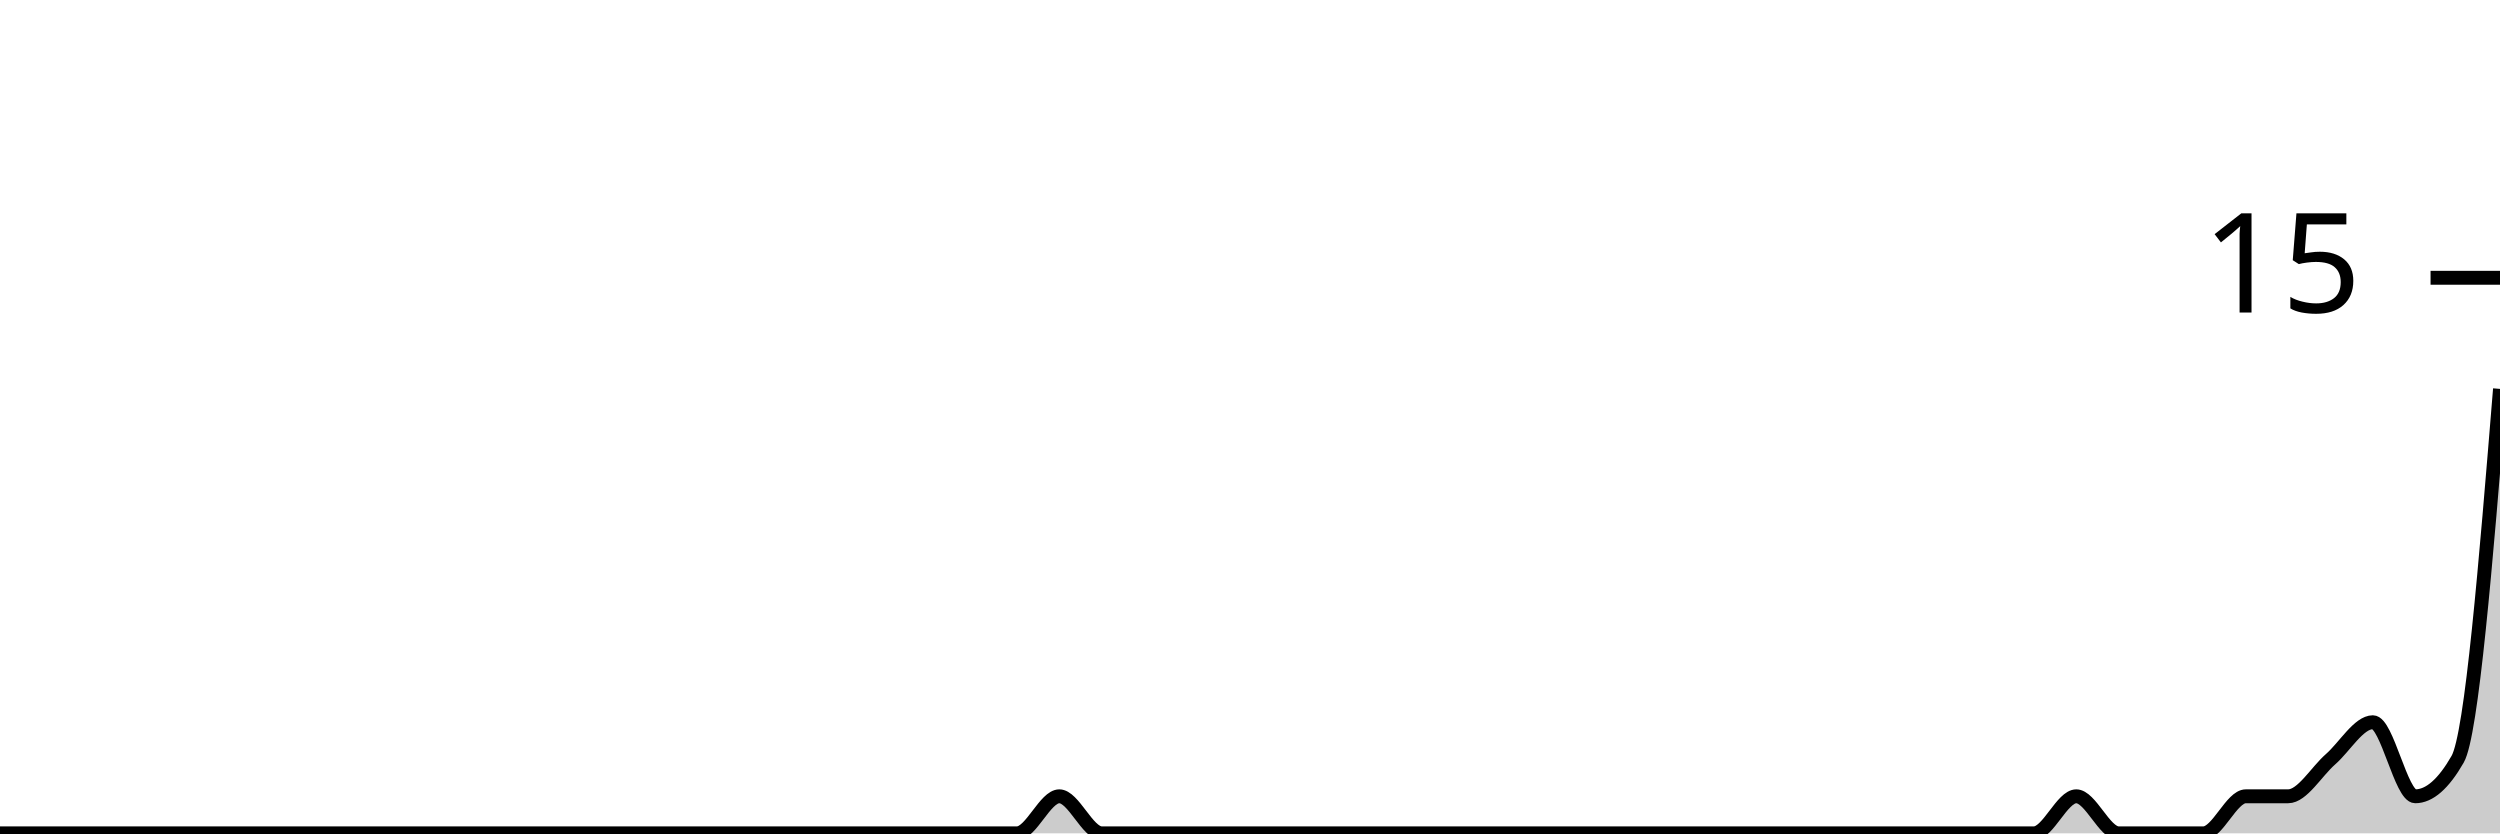
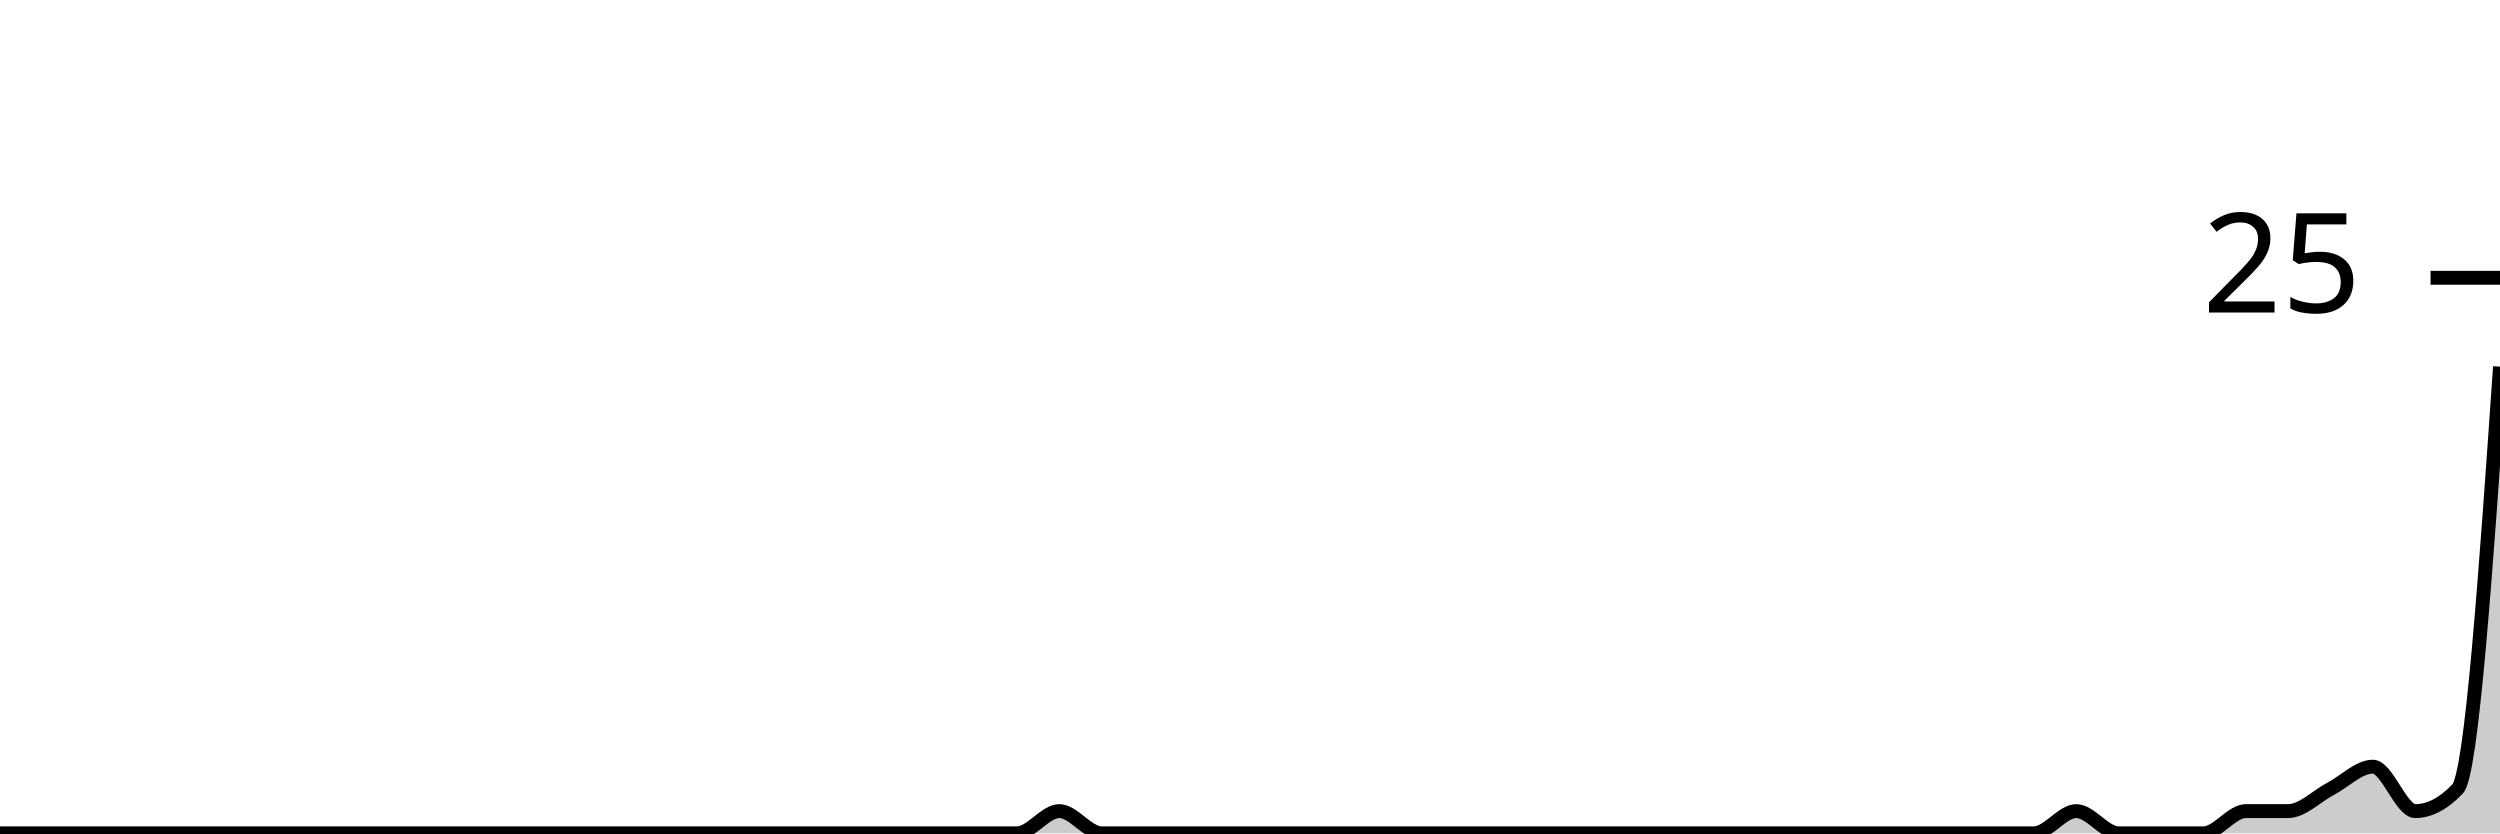
<svg xmlns="http://www.w3.org/2000/svg" viewBox="0 0 180 60">
  <g transform="translate(0,20)">
-     <path class="area" fill="rgba(0, 0, 0, 0.2)" d="M0,40C1.017,40,2.034,40,3.051,40C4.068,40,5.085,40,6.102,40C7.119,40,8.136,40,9.153,40C10.169,40,11.186,40,12.203,40C13.22,40,14.237,40,15.254,40C16.271,40,17.288,40,18.305,40C19.322,40,20.339,40,21.356,40C22.373,40,23.39,40,24.407,40C25.424,40,26.441,40,27.458,40C28.475,40,29.492,40,30.508,40C31.525,40,32.542,40,33.559,40C34.576,40,35.593,40,36.61,40C37.627,40,38.644,40,39.661,40C40.678,40,41.695,40,42.712,40C43.729,40,44.746,40,45.763,40C46.78,40,47.797,40,48.814,40C49.831,40,50.847,40,51.864,40C52.881,40,53.898,40,54.915,40C55.932,40,56.949,40,57.966,40C58.983,40,60,40,61.017,40C62.034,40,63.051,40,64.068,40C65.085,40,66.102,40,67.119,40C68.136,40,69.153,40,70.169,40C71.186,40,72.203,40,73.22,40C74.237,40,75.254,37.333,76.271,37.333C77.288,37.333,78.305,40,79.322,40C80.339,40,81.356,40,82.373,40C83.39,40,84.407,40,85.424,40C86.441,40,87.458,40,88.475,40C89.492,40,90.508,40,91.525,40C92.542,40,93.559,40,94.576,40C95.593,40,96.61,40,97.627,40C98.644,40,99.661,40,100.678,40C101.695,40,102.712,40,103.729,40C104.746,40,105.763,40,106.78,40C107.797,40,108.814,40,109.831,40C110.847,40,111.864,40,112.881,40C113.898,40,114.915,40,115.932,40C116.949,40,117.966,40,118.983,40C120,40,121.017,40,122.034,40C123.051,40,124.068,40,125.085,40C126.102,40,127.119,40,128.136,40C129.153,40,130.169,40,131.186,40C132.203,40,133.22,40,134.237,40C135.254,40,136.271,40,137.288,40C138.305,40,139.322,40,140.339,40C141.356,40,142.373,40,143.39,40C144.407,40,145.424,40,146.441,40C147.458,40,148.475,37.333,149.492,37.333C150.508,37.333,151.525,40,152.542,40C153.559,40,154.576,40,155.593,40C156.61,40,157.627,40,158.644,40C159.661,40,160.678,37.333,161.695,37.333C162.712,37.333,163.729,37.333,164.746,37.333C165.763,37.333,166.78,35.556,167.797,34.667C168.814,33.778,169.831,32,170.847,32C171.864,32,172.881,37.333,173.898,37.333C174.915,37.333,175.932,36.444,176.949,34.667C177.966,32.889,178.983,20.444,180,8L180,40C178.983,40,177.966,40,176.949,40C175.932,40,174.915,40,173.898,40C172.881,40,171.864,40,170.847,40C169.831,40,168.814,40,167.797,40C166.78,40,165.763,40,164.746,40C163.729,40,162.712,40,161.695,40C160.678,40,159.661,40,158.644,40C157.627,40,156.61,40,155.593,40C154.576,40,153.559,40,152.542,40C151.525,40,150.508,40,149.492,40C148.475,40,147.458,40,146.441,40C145.424,40,144.407,40,143.39,40C142.373,40,141.356,40,140.339,40C139.322,40,138.305,40,137.288,40C136.271,40,135.254,40,134.237,40C133.22,40,132.203,40,131.186,40C130.169,40,129.153,40,128.136,40C127.119,40,126.102,40,125.085,40C124.068,40,123.051,40,122.034,40C121.017,40,120,40,118.983,40C117.966,40,116.949,40,115.932,40C114.915,40,113.898,40,112.881,40C111.864,40,110.847,40,109.831,40C108.814,40,107.797,40,106.78,40C105.763,40,104.746,40,103.729,40C102.712,40,101.695,40,100.678,40C99.661,40,98.644,40,97.627,40C96.61,40,95.593,40,94.576,40C93.559,40,92.542,40,91.525,40C90.508,40,89.492,40,88.475,40C87.458,40,86.441,40,85.424,40C84.407,40,83.39,40,82.373,40C81.356,40,80.339,40,79.322,40C78.305,40,77.288,40,76.271,40C75.254,40,74.237,40,73.22,40C72.203,40,71.186,40,70.169,40C69.153,40,68.136,40,67.119,40C66.102,40,65.085,40,64.068,40C63.051,40,62.034,40,61.017,40C60,40,58.983,40,57.966,40C56.949,40,55.932,40,54.915,40C53.898,40,52.881,40,51.864,40C50.847,40,49.831,40,48.814,40C47.797,40,46.78,40,45.763,40C44.746,40,43.729,40,42.712,40C41.695,40,40.678,40,39.661,40C38.644,40,37.627,40,36.61,40C35.593,40,34.576,40,33.559,40C32.542,40,31.525,40,30.508,40C29.492,40,28.475,40,27.458,40C26.441,40,25.424,40,24.407,40C23.39,40,22.373,40,21.356,40C20.339,40,19.322,40,18.305,40C17.288,40,16.271,40,15.254,40C14.237,40,13.22,40,12.203,40C11.186,40,10.169,40,9.153,40C8.136,40,7.119,40,6.102,40C5.085,40,4.068,40,3.051,40C2.034,40,1.017,40,0,40Z" />
-     <path class="line" stroke="black" fill="none" d="M0,40C1.017,40,2.034,40,3.051,40C4.068,40,5.085,40,6.102,40C7.119,40,8.136,40,9.153,40C10.169,40,11.186,40,12.203,40C13.22,40,14.237,40,15.254,40C16.271,40,17.288,40,18.305,40C19.322,40,20.339,40,21.356,40C22.373,40,23.39,40,24.407,40C25.424,40,26.441,40,27.458,40C28.475,40,29.492,40,30.508,40C31.525,40,32.542,40,33.559,40C34.576,40,35.593,40,36.61,40C37.627,40,38.644,40,39.661,40C40.678,40,41.695,40,42.712,40C43.729,40,44.746,40,45.763,40C46.78,40,47.797,40,48.814,40C49.831,40,50.847,40,51.864,40C52.881,40,53.898,40,54.915,40C55.932,40,56.949,40,57.966,40C58.983,40,60,40,61.017,40C62.034,40,63.051,40,64.068,40C65.085,40,66.102,40,67.119,40C68.136,40,69.153,40,70.169,40C71.186,40,72.203,40,73.22,40C74.237,40,75.254,37.333,76.271,37.333C77.288,37.333,78.305,40,79.322,40C80.339,40,81.356,40,82.373,40C83.39,40,84.407,40,85.424,40C86.441,40,87.458,40,88.475,40C89.492,40,90.508,40,91.525,40C92.542,40,93.559,40,94.576,40C95.593,40,96.61,40,97.627,40C98.644,40,99.661,40,100.678,40C101.695,40,102.712,40,103.729,40C104.746,40,105.763,40,106.78,40C107.797,40,108.814,40,109.831,40C110.847,40,111.864,40,112.881,40C113.898,40,114.915,40,115.932,40C116.949,40,117.966,40,118.983,40C120,40,121.017,40,122.034,40C123.051,40,124.068,40,125.085,40C126.102,40,127.119,40,128.136,40C129.153,40,130.169,40,131.186,40C132.203,40,133.22,40,134.237,40C135.254,40,136.271,40,137.288,40C138.305,40,139.322,40,140.339,40C141.356,40,142.373,40,143.39,40C144.407,40,145.424,40,146.441,40C147.458,40,148.475,37.333,149.492,37.333C150.508,37.333,151.525,40,152.542,40C153.559,40,154.576,40,155.593,40C156.61,40,157.627,40,158.644,40C159.661,40,160.678,37.333,161.695,37.333C162.712,37.333,163.729,37.333,164.746,37.333C165.763,37.333,166.78,35.556,167.797,34.667C168.814,33.778,169.831,32,170.847,32C171.864,32,172.881,37.333,173.898,37.333C174.915,37.333,175.932,36.444,176.949,34.667C177.966,32.889,178.983,20.444,180,8" />
+     <path class="area" fill="rgba(0, 0, 0, 0.2)" d="M0,40C1.017,40,2.034,40,3.051,40C4.068,40,5.085,40,6.102,40C7.119,40,8.136,40,9.153,40C10.169,40,11.186,40,12.203,40C13.22,40,14.237,40,15.254,40C16.271,40,17.288,40,18.305,40C19.322,40,20.339,40,21.356,40C22.373,40,23.39,40,24.407,40C25.424,40,26.441,40,27.458,40C28.475,40,29.492,40,30.508,40C31.525,40,32.542,40,33.559,40C34.576,40,35.593,40,36.61,40C37.627,40,38.644,40,39.661,40C40.678,40,41.695,40,42.712,40C43.729,40,44.746,40,45.763,40C46.78,40,47.797,40,48.814,40C49.831,40,50.847,40,51.864,40C52.881,40,53.898,40,54.915,40C55.932,40,56.949,40,57.966,40C58.983,40,60,40,61.017,40C62.034,40,63.051,40,64.068,40C65.085,40,66.102,40,67.119,40C68.136,40,69.153,40,70.169,40C71.186,40,72.203,40,73.22,40C74.237,40,75.254,38.4,76.271,38.4C77.288,38.4,78.305,40,79.322,40C80.339,40,81.356,40,82.373,40C83.39,40,84.407,40,85.424,40C86.441,40,87.458,40,88.475,40C89.492,40,90.508,40,91.525,40C92.542,40,93.559,40,94.576,40C95.593,40,96.61,40,97.627,40C98.644,40,99.661,40,100.678,40C101.695,40,102.712,40,103.729,40C104.746,40,105.763,40,106.78,40C107.797,40,108.814,40,109.831,40C110.847,40,111.864,40,112.881,40C113.898,40,114.915,40,115.932,40C116.949,40,117.966,40,118.983,40C120,40,121.017,40,122.034,40C123.051,40,124.068,40,125.085,40C126.102,40,127.119,40,128.136,40C129.153,40,130.169,40,131.186,40C132.203,40,133.22,40,134.237,40C135.254,40,136.271,40,137.288,40C138.305,40,139.322,40,140.339,40C141.356,40,142.373,40,143.39,40C144.407,40,145.424,40,146.441,40C147.458,40,148.475,38.4,149.492,38.4C150.508,38.4,151.525,40,152.542,40C153.559,40,154.576,40,155.593,40C156.61,40,157.627,40,158.644,40C159.661,40,160.678,38.4,161.695,38.4C162.712,38.4,163.729,38.4,164.746,38.4C165.763,38.4,166.78,37.333,167.797,36.8C168.814,36.267,169.831,35.2,170.847,35.2C171.864,35.2,172.881,38.4,173.898,38.4C174.915,38.4,175.932,37.867,176.949,36.8C177.966,35.733,178.983,21.067,180,6.4L180,40C178.983,40,177.966,40,176.949,40C175.932,40,174.915,40,173.898,40C172.881,40,171.864,40,170.847,40C169.831,40,168.814,40,167.797,40C166.78,40,165.763,40,164.746,40C163.729,40,162.712,40,161.695,40C160.678,40,159.661,40,158.644,40C157.627,40,156.61,40,155.593,40C154.576,40,153.559,40,152.542,40C151.525,40,150.508,40,149.492,40C148.475,40,147.458,40,146.441,40C145.424,40,144.407,40,143.39,40C142.373,40,141.356,40,140.339,40C139.322,40,138.305,40,137.288,40C136.271,40,135.254,40,134.237,40C133.22,40,132.203,40,131.186,40C130.169,40,129.153,40,128.136,40C127.119,40,126.102,40,125.085,40C124.068,40,123.051,40,122.034,40C121.017,40,120,40,118.983,40C117.966,40,116.949,40,115.932,40C114.915,40,113.898,40,112.881,40C111.864,40,110.847,40,109.831,40C108.814,40,107.797,40,106.78,40C105.763,40,104.746,40,103.729,40C102.712,40,101.695,40,100.678,40C99.661,40,98.644,40,97.627,40C96.61,40,95.593,40,94.576,40C93.559,40,92.542,40,91.525,40C90.508,40,89.492,40,88.475,40C87.458,40,86.441,40,85.424,40C84.407,40,83.39,40,82.373,40C81.356,40,80.339,40,79.322,40C78.305,40,77.288,40,76.271,40C75.254,40,74.237,40,73.22,40C72.203,40,71.186,40,70.169,40C69.153,40,68.136,40,67.119,40C66.102,40,65.085,40,64.068,40C63.051,40,62.034,40,61.017,40C60,40,58.983,40,57.966,40C56.949,40,55.932,40,54.915,40C53.898,40,52.881,40,51.864,40C50.847,40,49.831,40,48.814,40C47.797,40,46.78,40,45.763,40C44.746,40,43.729,40,42.712,40C41.695,40,40.678,40,39.661,40C38.644,40,37.627,40,36.61,40C35.593,40,34.576,40,33.559,40C32.542,40,31.525,40,30.508,40C29.492,40,28.475,40,27.458,40C26.441,40,25.424,40,24.407,40C23.39,40,22.373,40,21.356,40C20.339,40,19.322,40,18.305,40C17.288,40,16.271,40,15.254,40C14.237,40,13.22,40,12.203,40C11.186,40,10.169,40,9.153,40C8.136,40,7.119,40,6.102,40C5.085,40,4.068,40,3.051,40C2.034,40,1.017,40,0,40Z" />
+     <path class="line" stroke="black" fill="none" d="M0,40C1.017,40,2.034,40,3.051,40C4.068,40,5.085,40,6.102,40C7.119,40,8.136,40,9.153,40C10.169,40,11.186,40,12.203,40C13.22,40,14.237,40,15.254,40C16.271,40,17.288,40,18.305,40C19.322,40,20.339,40,21.356,40C22.373,40,23.39,40,24.407,40C25.424,40,26.441,40,27.458,40C28.475,40,29.492,40,30.508,40C31.525,40,32.542,40,33.559,40C34.576,40,35.593,40,36.61,40C37.627,40,38.644,40,39.661,40C40.678,40,41.695,40,42.712,40C43.729,40,44.746,40,45.763,40C46.78,40,47.797,40,48.814,40C49.831,40,50.847,40,51.864,40C52.881,40,53.898,40,54.915,40C55.932,40,56.949,40,57.966,40C58.983,40,60,40,61.017,40C62.034,40,63.051,40,64.068,40C65.085,40,66.102,40,67.119,40C68.136,40,69.153,40,70.169,40C71.186,40,72.203,40,73.22,40C74.237,40,75.254,38.4,76.271,38.4C77.288,38.4,78.305,40,79.322,40C80.339,40,81.356,40,82.373,40C83.39,40,84.407,40,85.424,40C86.441,40,87.458,40,88.475,40C89.492,40,90.508,40,91.525,40C92.542,40,93.559,40,94.576,40C95.593,40,96.61,40,97.627,40C98.644,40,99.661,40,100.678,40C101.695,40,102.712,40,103.729,40C104.746,40,105.763,40,106.78,40C107.797,40,108.814,40,109.831,40C110.847,40,111.864,40,112.881,40C113.898,40,114.915,40,115.932,40C116.949,40,117.966,40,118.983,40C120,40,121.017,40,122.034,40C123.051,40,124.068,40,125.085,40C126.102,40,127.119,40,128.136,40C129.153,40,130.169,40,131.186,40C132.203,40,133.22,40,134.237,40C135.254,40,136.271,40,137.288,40C138.305,40,139.322,40,140.339,40C141.356,40,142.373,40,143.39,40C144.407,40,145.424,40,146.441,40C147.458,40,148.475,38.4,149.492,38.4C150.508,38.4,151.525,40,152.542,40C153.559,40,154.576,40,155.593,40C156.61,40,157.627,40,158.644,40C159.661,40,160.678,38.4,161.695,38.4C162.712,38.4,163.729,38.4,164.746,38.4C165.763,38.4,166.78,37.333,167.797,36.8C168.814,36.267,169.831,35.2,170.847,35.2C171.864,35.2,172.881,38.4,173.898,38.4C174.915,38.4,175.932,37.867,176.949,36.8C177.966,35.733,178.983,21.067,180,6.4" />
    <path class="axis-ceiling" stroke-width="1" stroke="black" fill="none" d="M175,0L180,0" />
-     <text class="axis-ceiling-label" font-family="sans-serif" text-anchor="end" font-size="10px" x="170" y="2.5">15</text>
+     <text class="axis-ceiling-label" font-family="sans-serif" text-anchor="end" font-size="10px" x="170" y="2.5">25</text>
  </g>
</svg>
